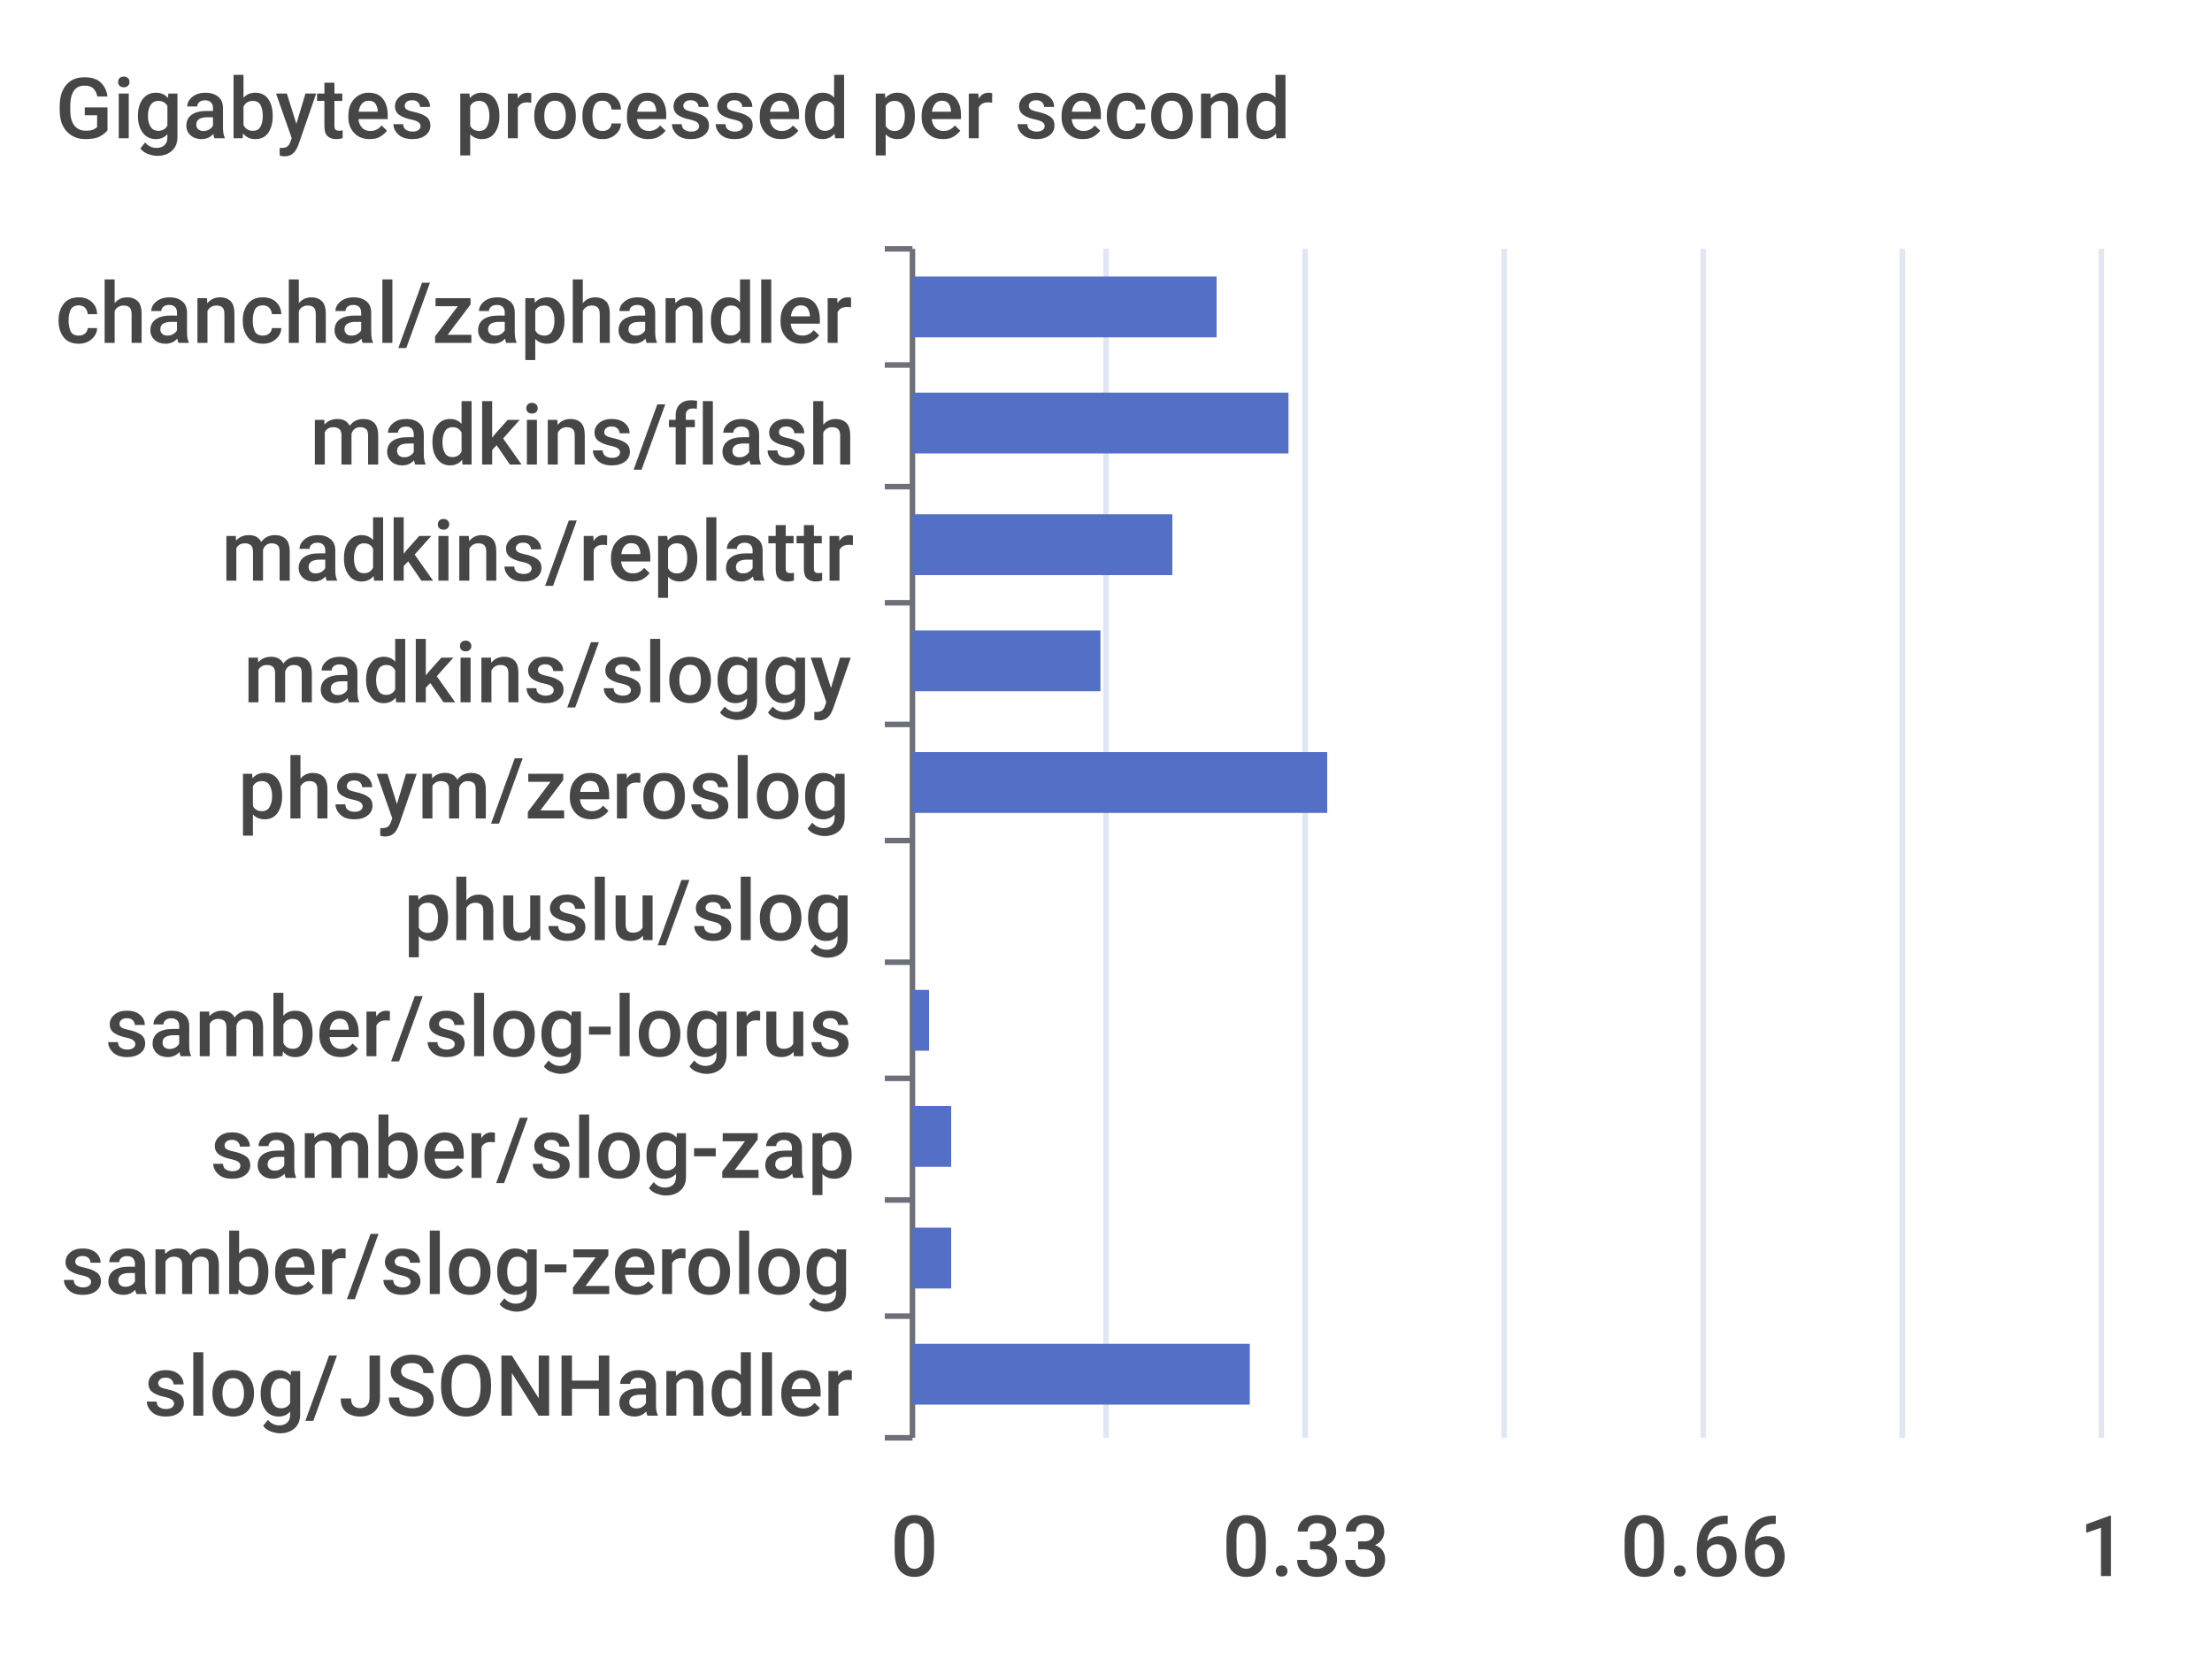
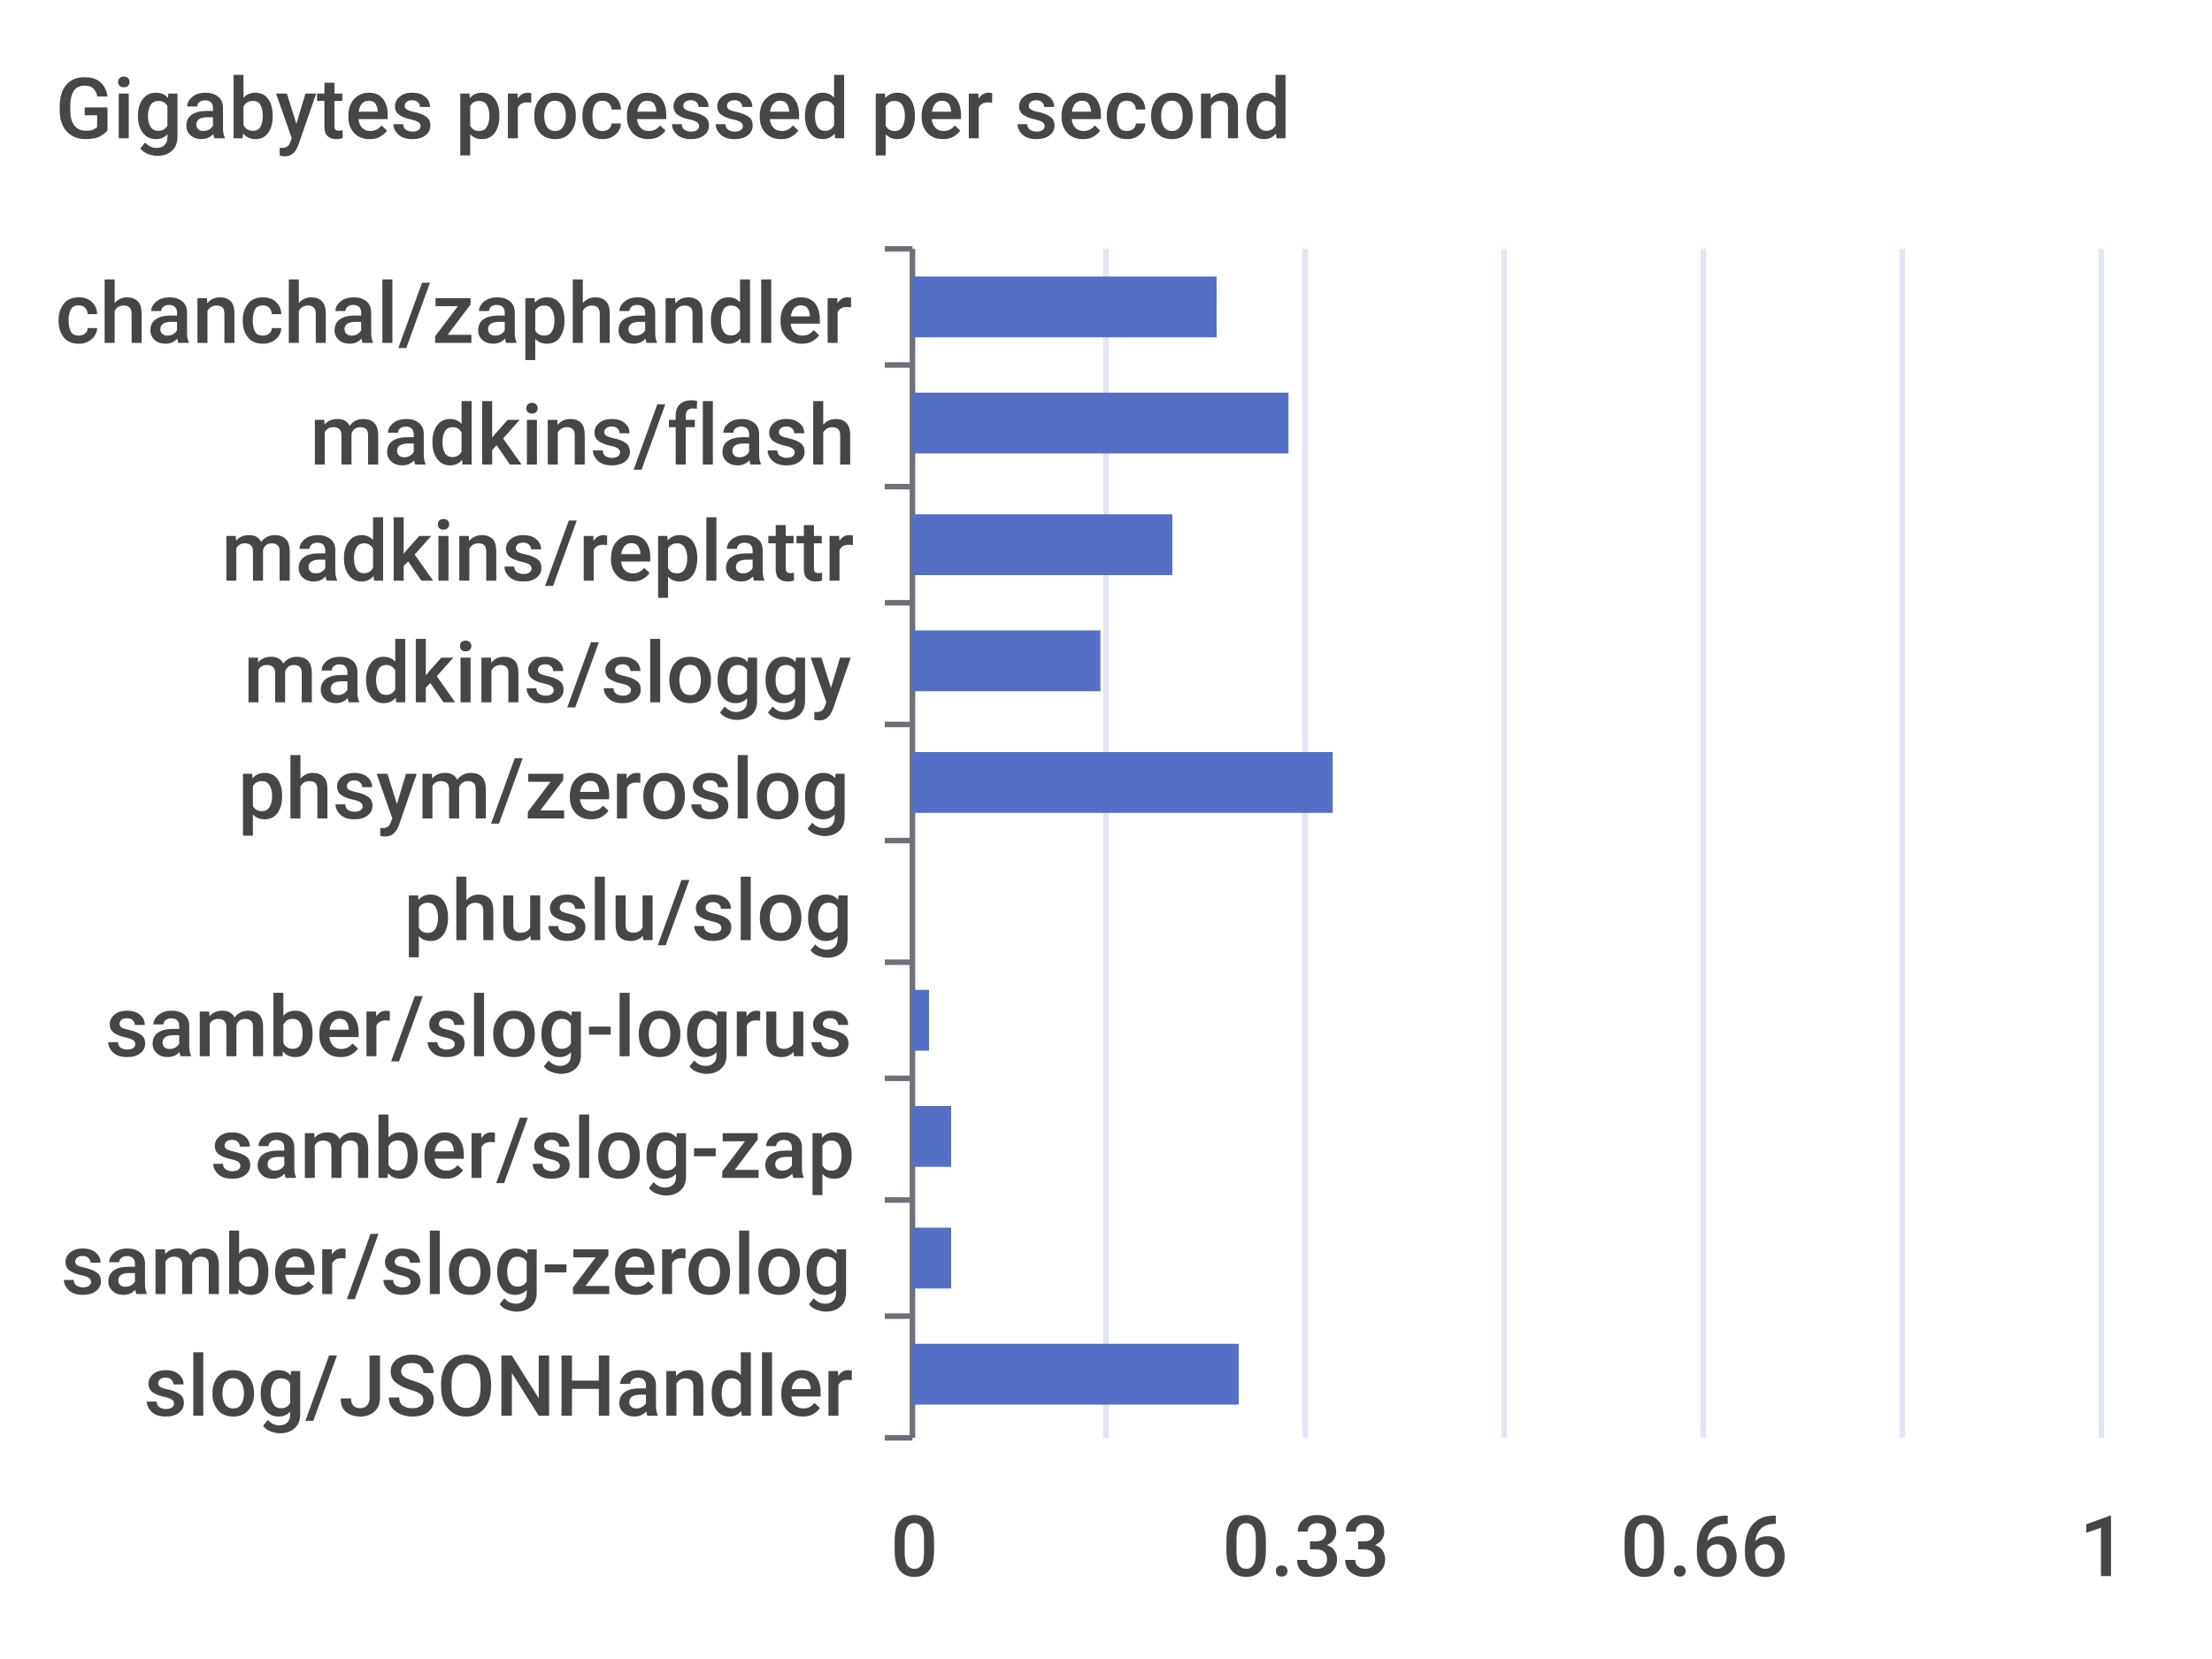
<svg xmlns="http://www.w3.org/2000/svg" width="400" height="300">\n<path d="M 0 0 L 400 0 L 400 300 L 0 300 L 0 0" style="stroke-width:0;stroke:none;fill:rgba(255,255,255,1.0)" />
  <text x="10" y="25" style="stroke-width:0;stroke:none;fill:rgba(70,70,70,1.0);font-size:15.3px;font-family:'Roboto Medium',sans-serif">Gigabytes processed per second</text>
  <path d="M 160 45 L 165 45" style="stroke-width:1;stroke:rgba(110,112,121,1.0);fill:none" />
  <path d="M 160 66 L 165 66" style="stroke-width:1;stroke:rgba(110,112,121,1.0);fill:none" />
  <path d="M 160 88 L 165 88" style="stroke-width:1;stroke:rgba(110,112,121,1.0);fill:none" />
  <path d="M 160 109 L 165 109" style="stroke-width:1;stroke:rgba(110,112,121,1.0);fill:none" />
  <path d="M 160 131 L 165 131" style="stroke-width:1;stroke:rgba(110,112,121,1.0);fill:none" />
  <path d="M 160 152 L 165 152" style="stroke-width:1;stroke:rgba(110,112,121,1.0);fill:none" />
  <path d="M 160 174 L 165 174" style="stroke-width:1;stroke:rgba(110,112,121,1.0);fill:none" />
  <path d="M 160 195 L 165 195" style="stroke-width:1;stroke:rgba(110,112,121,1.0);fill:none" />
  <path d="M 160 217 L 165 217" style="stroke-width:1;stroke:rgba(110,112,121,1.0);fill:none" />
  <path d="M 160 238 L 165 238" style="stroke-width:1;stroke:rgba(110,112,121,1.0);fill:none" />
  <path d="M 160 260 L 165 260" style="stroke-width:1;stroke:rgba(110,112,121,1.0);fill:none" />
  <path d="M 165 45 L 165 260" style="stroke-width:1;stroke:rgba(110,112,121,1.0);fill:none" />
  <text x="10" y="62" style="stroke-width:0;stroke:none;fill:rgba(70,70,70,1.0);font-size:15.3px;font-family:'Roboto Medium',sans-serif">chanchal/zaphandler</text>
  <text x="56" y="84" style="stroke-width:0;stroke:none;fill:rgba(70,70,70,1.0);font-size:15.3px;font-family:'Roboto Medium',sans-serif">madkins/flash</text>
  <text x="40" y="105" style="stroke-width:0;stroke:none;fill:rgba(70,70,70,1.0);font-size:15.3px;font-family:'Roboto Medium',sans-serif">madkins/replattr</text>
  <text x="44" y="127" style="stroke-width:0;stroke:none;fill:rgba(70,70,70,1.0);font-size:15.3px;font-family:'Roboto Medium',sans-serif">madkins/sloggy</text>
  <text x="43" y="148" style="stroke-width:0;stroke:none;fill:rgba(70,70,70,1.0);font-size:15.3px;font-family:'Roboto Medium',sans-serif">phsym/zeroslog</text>
  <text x="73" y="170" style="stroke-width:0;stroke:none;fill:rgba(70,70,70,1.0);font-size:15.3px;font-family:'Roboto Medium',sans-serif">phuslu/slog</text>
  <text x="19" y="191" style="stroke-width:0;stroke:none;fill:rgba(70,70,70,1.0);font-size:15.3px;font-family:'Roboto Medium',sans-serif">samber/slog-logrus</text>
  <text x="38" y="213" style="stroke-width:0;stroke:none;fill:rgba(70,70,70,1.0);font-size:15.3px;font-family:'Roboto Medium',sans-serif">samber/slog-zap</text>
  <text x="11" y="234" style="stroke-width:0;stroke:none;fill:rgba(70,70,70,1.0);font-size:15.3px;font-family:'Roboto Medium',sans-serif">samber/slog-zerolog</text>
  <text x="26" y="256" style="stroke-width:0;stroke:none;fill:rgba(70,70,70,1.0);font-size:15.3px;font-family:'Roboto Medium',sans-serif">slog/JSONHandler</text>
  <text x="161" y="285" style="stroke-width:0;stroke:none;fill:rgba(70,70,70,1.0);font-size:15.3px;font-family:'Roboto Medium',sans-serif">0</text>
  <text x="221" y="285" style="stroke-width:0;stroke:none;fill:rgba(70,70,70,1.0);font-size:15.3px;font-family:'Roboto Medium',sans-serif">0.33</text>
  <text x="293" y="285" style="stroke-width:0;stroke:none;fill:rgba(70,70,70,1.0);font-size:15.3px;font-family:'Roboto Medium',sans-serif">0.66</text>
  <text x="376" y="285" style="stroke-width:0;stroke:none;fill:rgba(70,70,70,1.0);font-size:15.3px;font-family:'Roboto Medium',sans-serif">1</text>
  <path d="M 200 45 L 200 260" style="stroke-width:1;stroke:rgba(224,230,242,1.0);fill:none" />
  <path d="M 236 45 L 236 260" style="stroke-width:1;stroke:rgba(224,230,242,1.0);fill:none" />
  <path d="M 272 45 L 272 260" style="stroke-width:1;stroke:rgba(224,230,242,1.0);fill:none" />
  <path d="M 308 45 L 308 260" style="stroke-width:1;stroke:rgba(224,230,242,1.0);fill:none" />
  <path d="M 344 45 L 344 260" style="stroke-width:1;stroke:rgba(224,230,242,1.0);fill:none" />
  <path d="M 380 45 L 380 260" style="stroke-width:1;stroke:rgba(224,230,242,1.0);fill:none" />
-   <path d="M 165 243 L 226 243 L 226 254 L 165 254 L 165 243" style="stroke-width:0;stroke:none;fill:rgba(84,112,198,1.0)" />
+   <path d="M 165 243 L 224 243 L 224 254 L 165 254 L 165 243" style="stroke-width:0;stroke:none;fill:rgba(84,112,198,1.0)" />
  <path d="M 165 222 L 172 222 L 172 233 L 165 233 L 165 222" style="stroke-width:0;stroke:none;fill:rgba(84,112,198,1.0)" />
  <path d="M 165 200 L 172 200 L 172 211 L 165 211 L 165 200" style="stroke-width:0;stroke:none;fill:rgba(84,112,198,1.0)" />
  <path d="M 165 179 L 168 179 L 168 190 L 165 190 L 165 179" style="stroke-width:0;stroke:none;fill:rgba(84,112,198,1.0)" />
  <path d="M 165 157 L 165 157 L 165 168 L 165 168 L 165 157" style="stroke-width:0;stroke:none;fill:rgba(84,112,198,1.0)" />
-   <path d="M 165 136 L 240 136 L 240 147 L 165 147 L 165 136" style="stroke-width:0;stroke:none;fill:rgba(84,112,198,1.0)" />
+   <path d="M 165 136 L 241 136 L 241 147 L 165 147 L 165 136" style="stroke-width:0;stroke:none;fill:rgba(84,112,198,1.0)" />
  <path d="M 165 114 L 199 114 L 199 125 L 165 125 L 165 114" style="stroke-width:0;stroke:none;fill:rgba(84,112,198,1.0)" />
  <path d="M 165 93 L 212 93 L 212 104 L 165 104 L 165 93" style="stroke-width:0;stroke:none;fill:rgba(84,112,198,1.0)" />
  <path d="M 165 71 L 233 71 L 233 82 L 165 82 L 165 71" style="stroke-width:0;stroke:none;fill:rgba(84,112,198,1.0)" />
  <path d="M 165 50 L 220 50 L 220 61 L 165 61 L 165 50" style="stroke-width:0;stroke:none;fill:rgba(84,112,198,1.0)" />
</svg>
